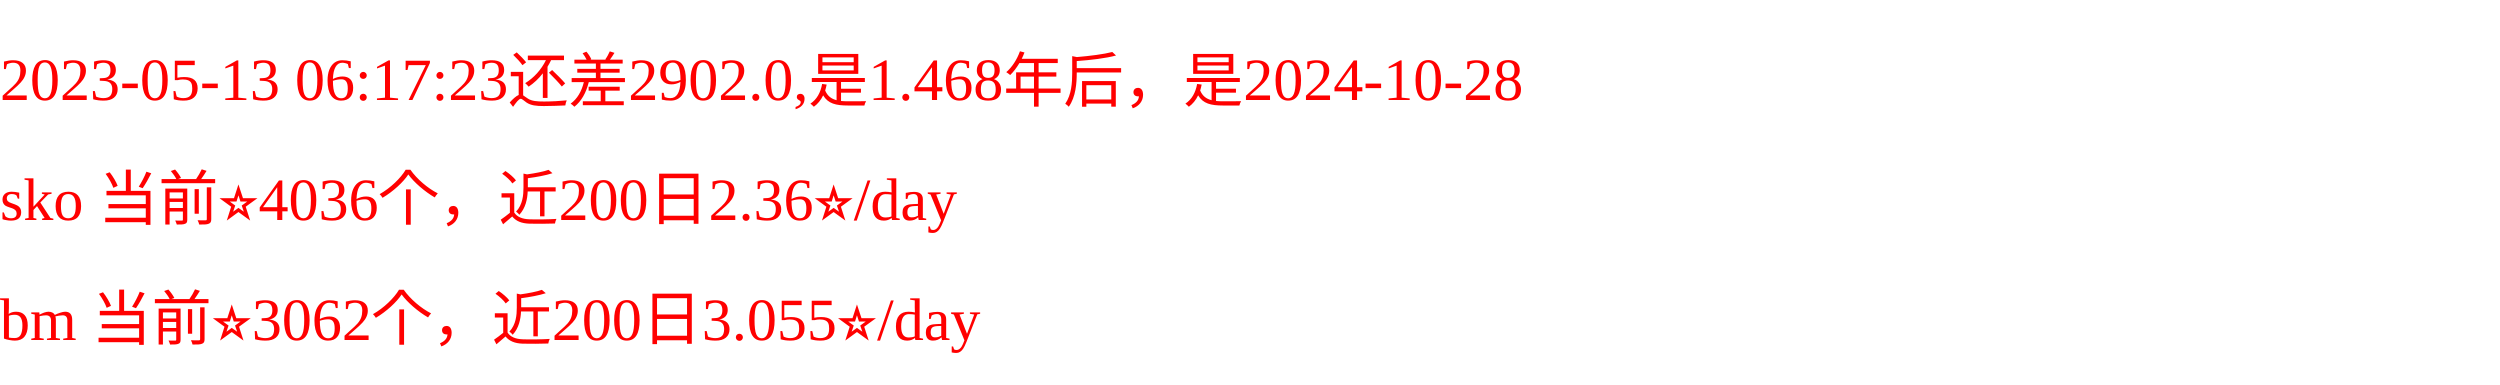
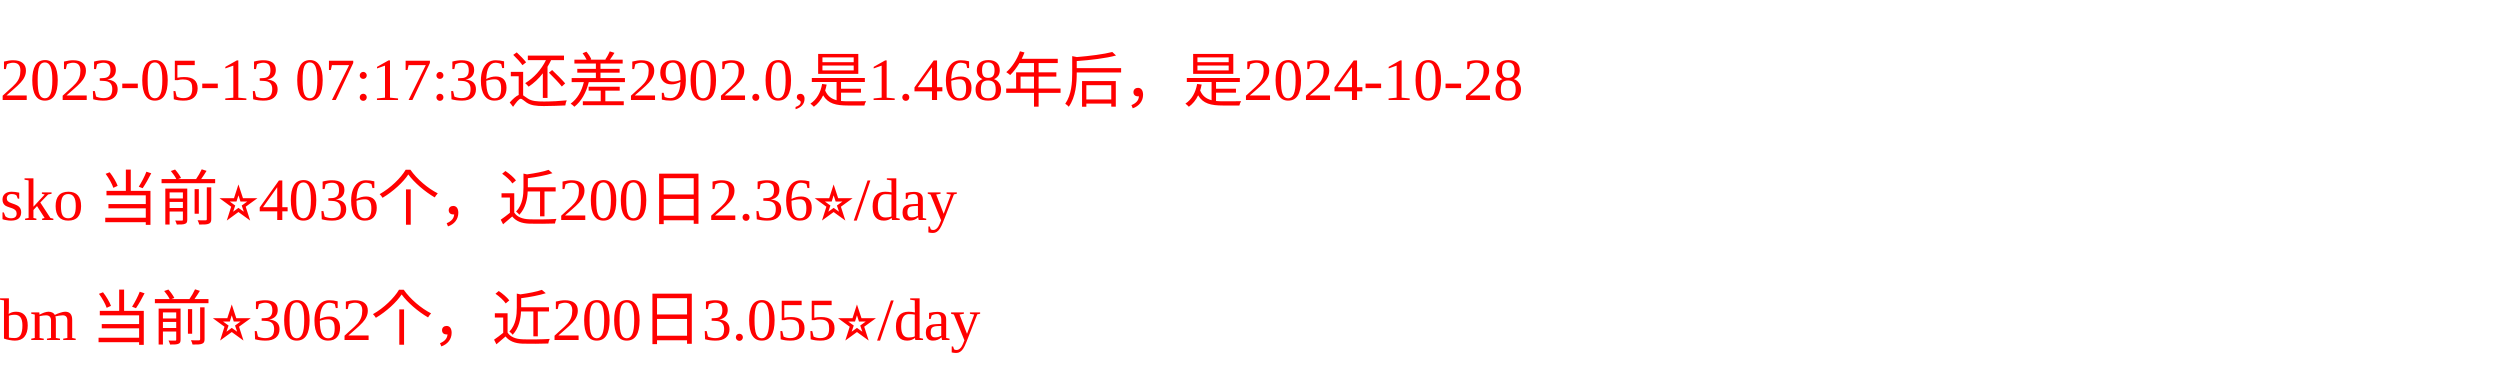
<svg xmlns="http://www.w3.org/2000/svg" width="500px" height="77px" fill="red">
-   <text y="20" fill="red">2023-05-13 06:17:23还差2902.0,是1.468年后，是2024-10-28</text>
+   <text y="20" fill="red">2023-05-13 07:17:36还差2902.0,是1.468年后，是2024-10-28</text>
  <text y="44" fill="red">sko 当前⭐️4036个，近200日2.36⭐️/day</text>
  <text y="68" fill="red">bm 当前⭐️3062个，近200日3.055⭐️/day</text>
</svg>
